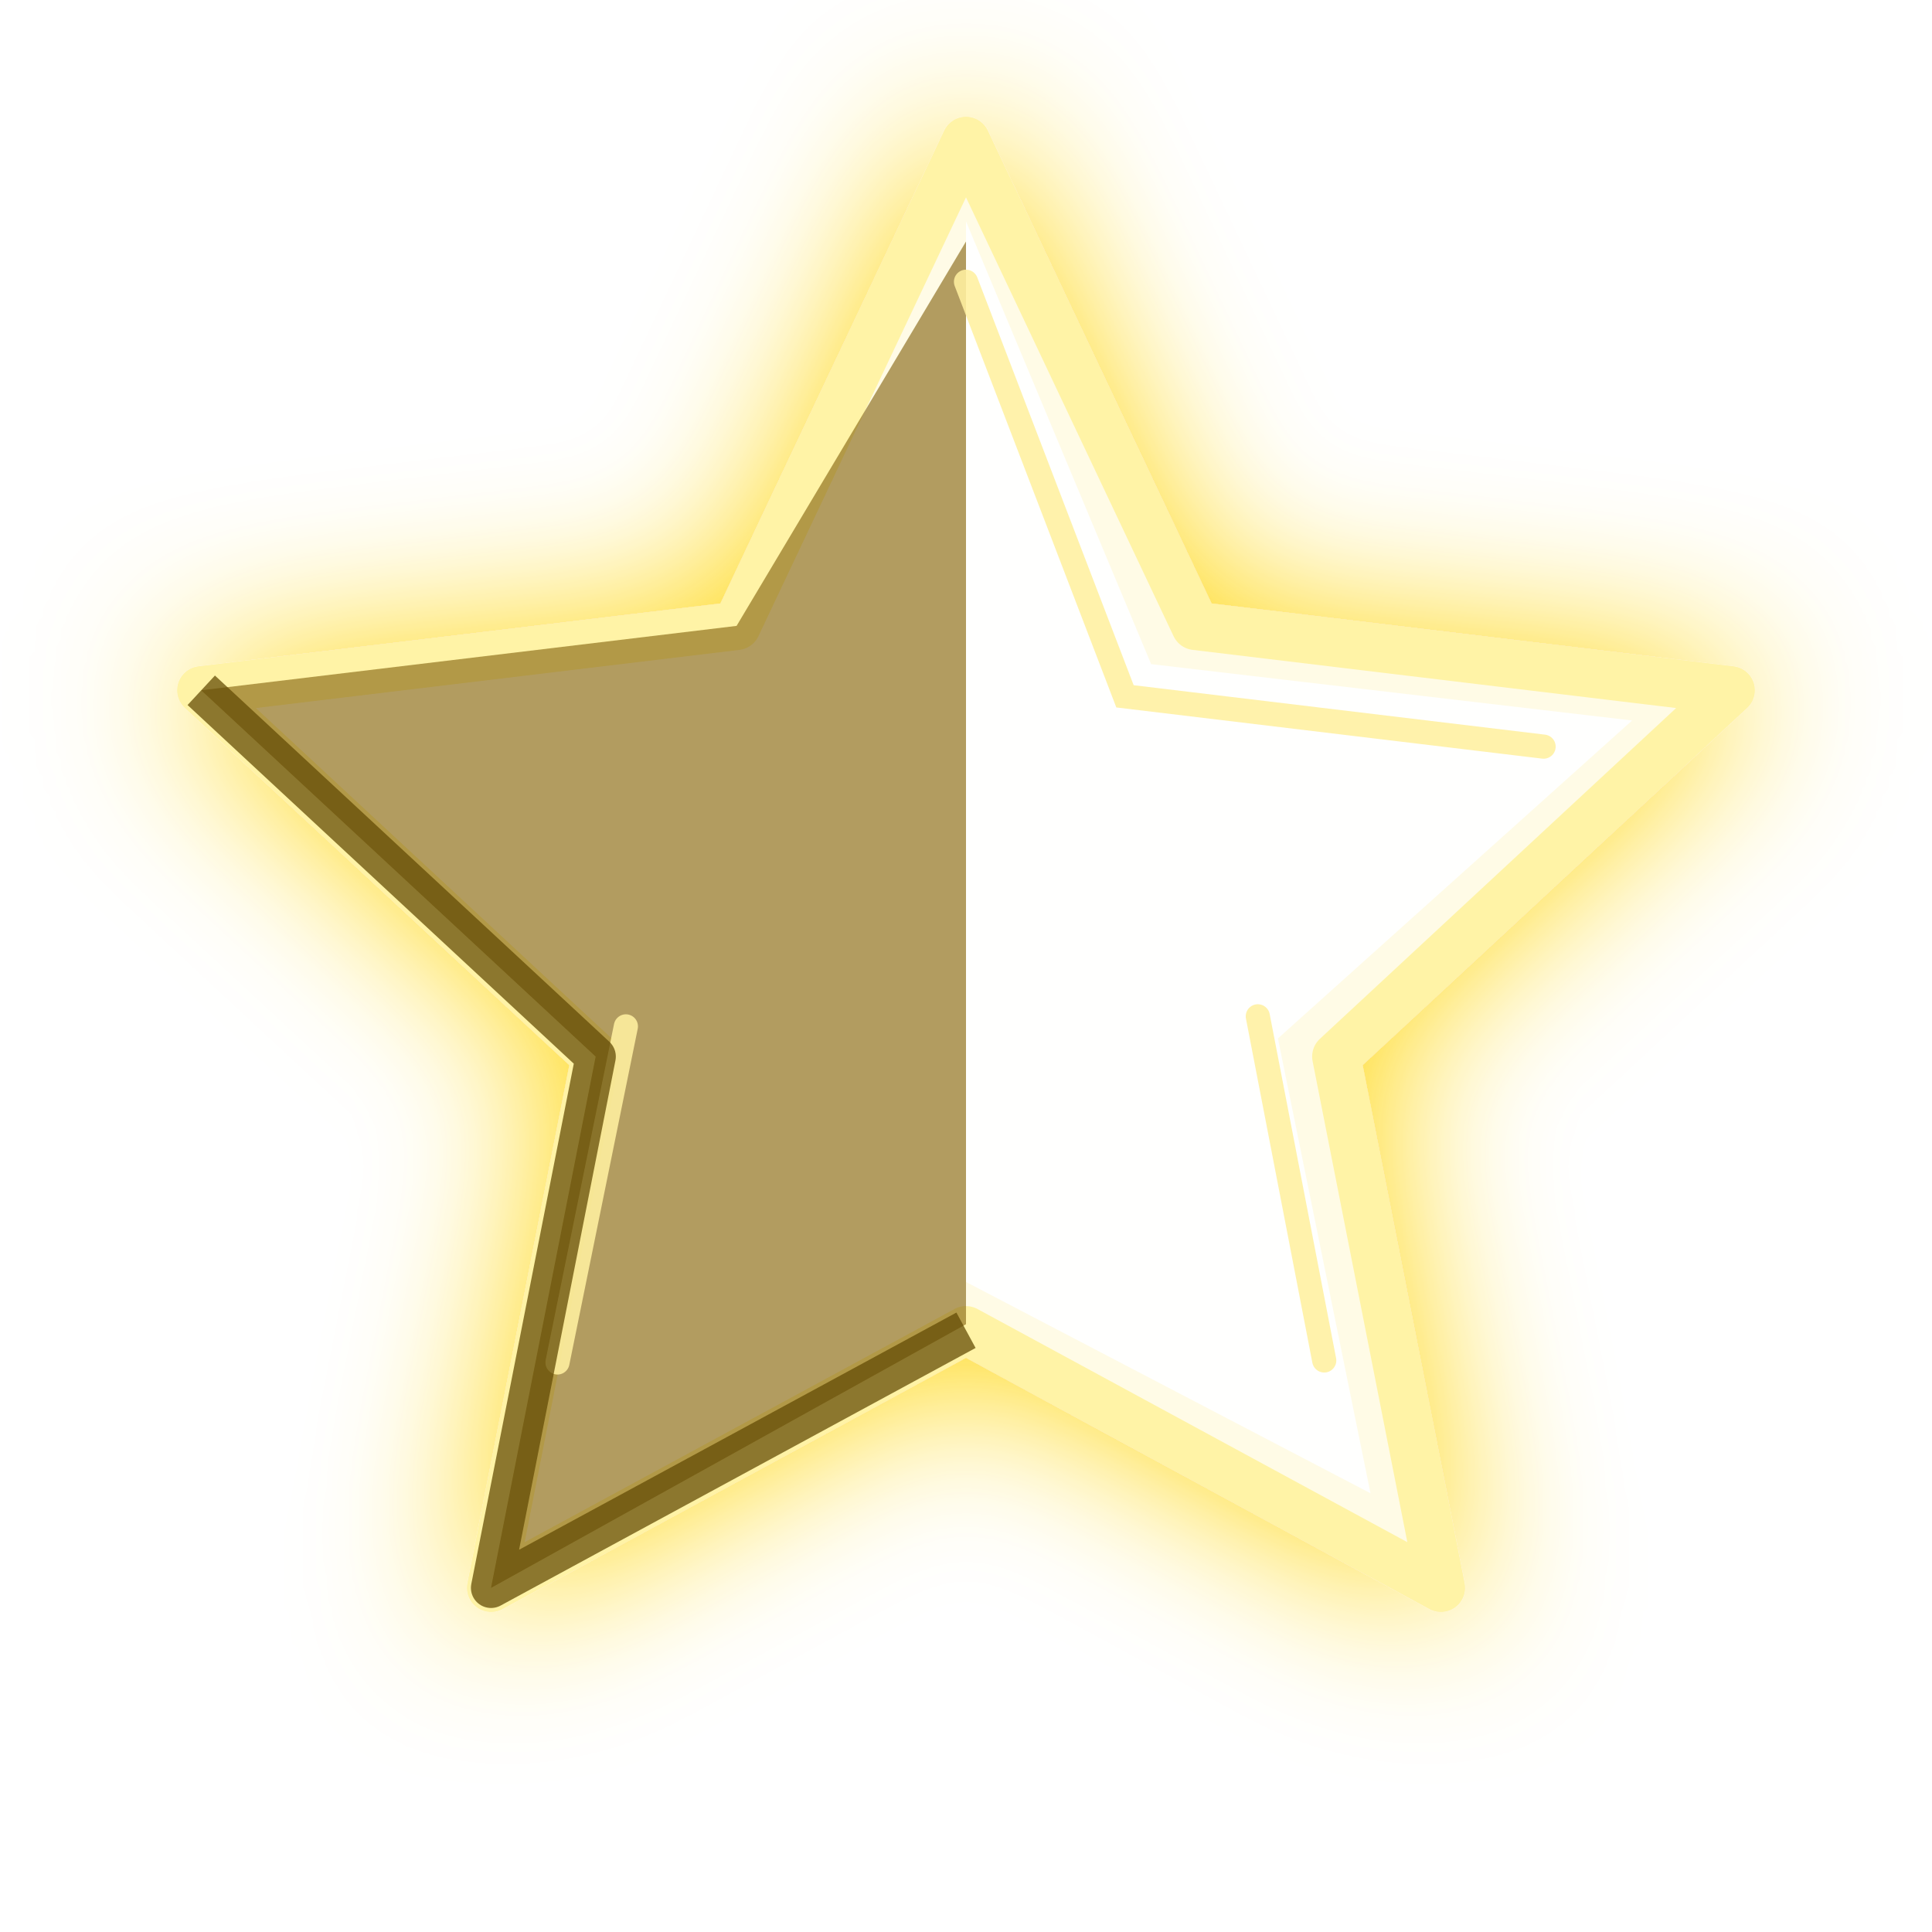
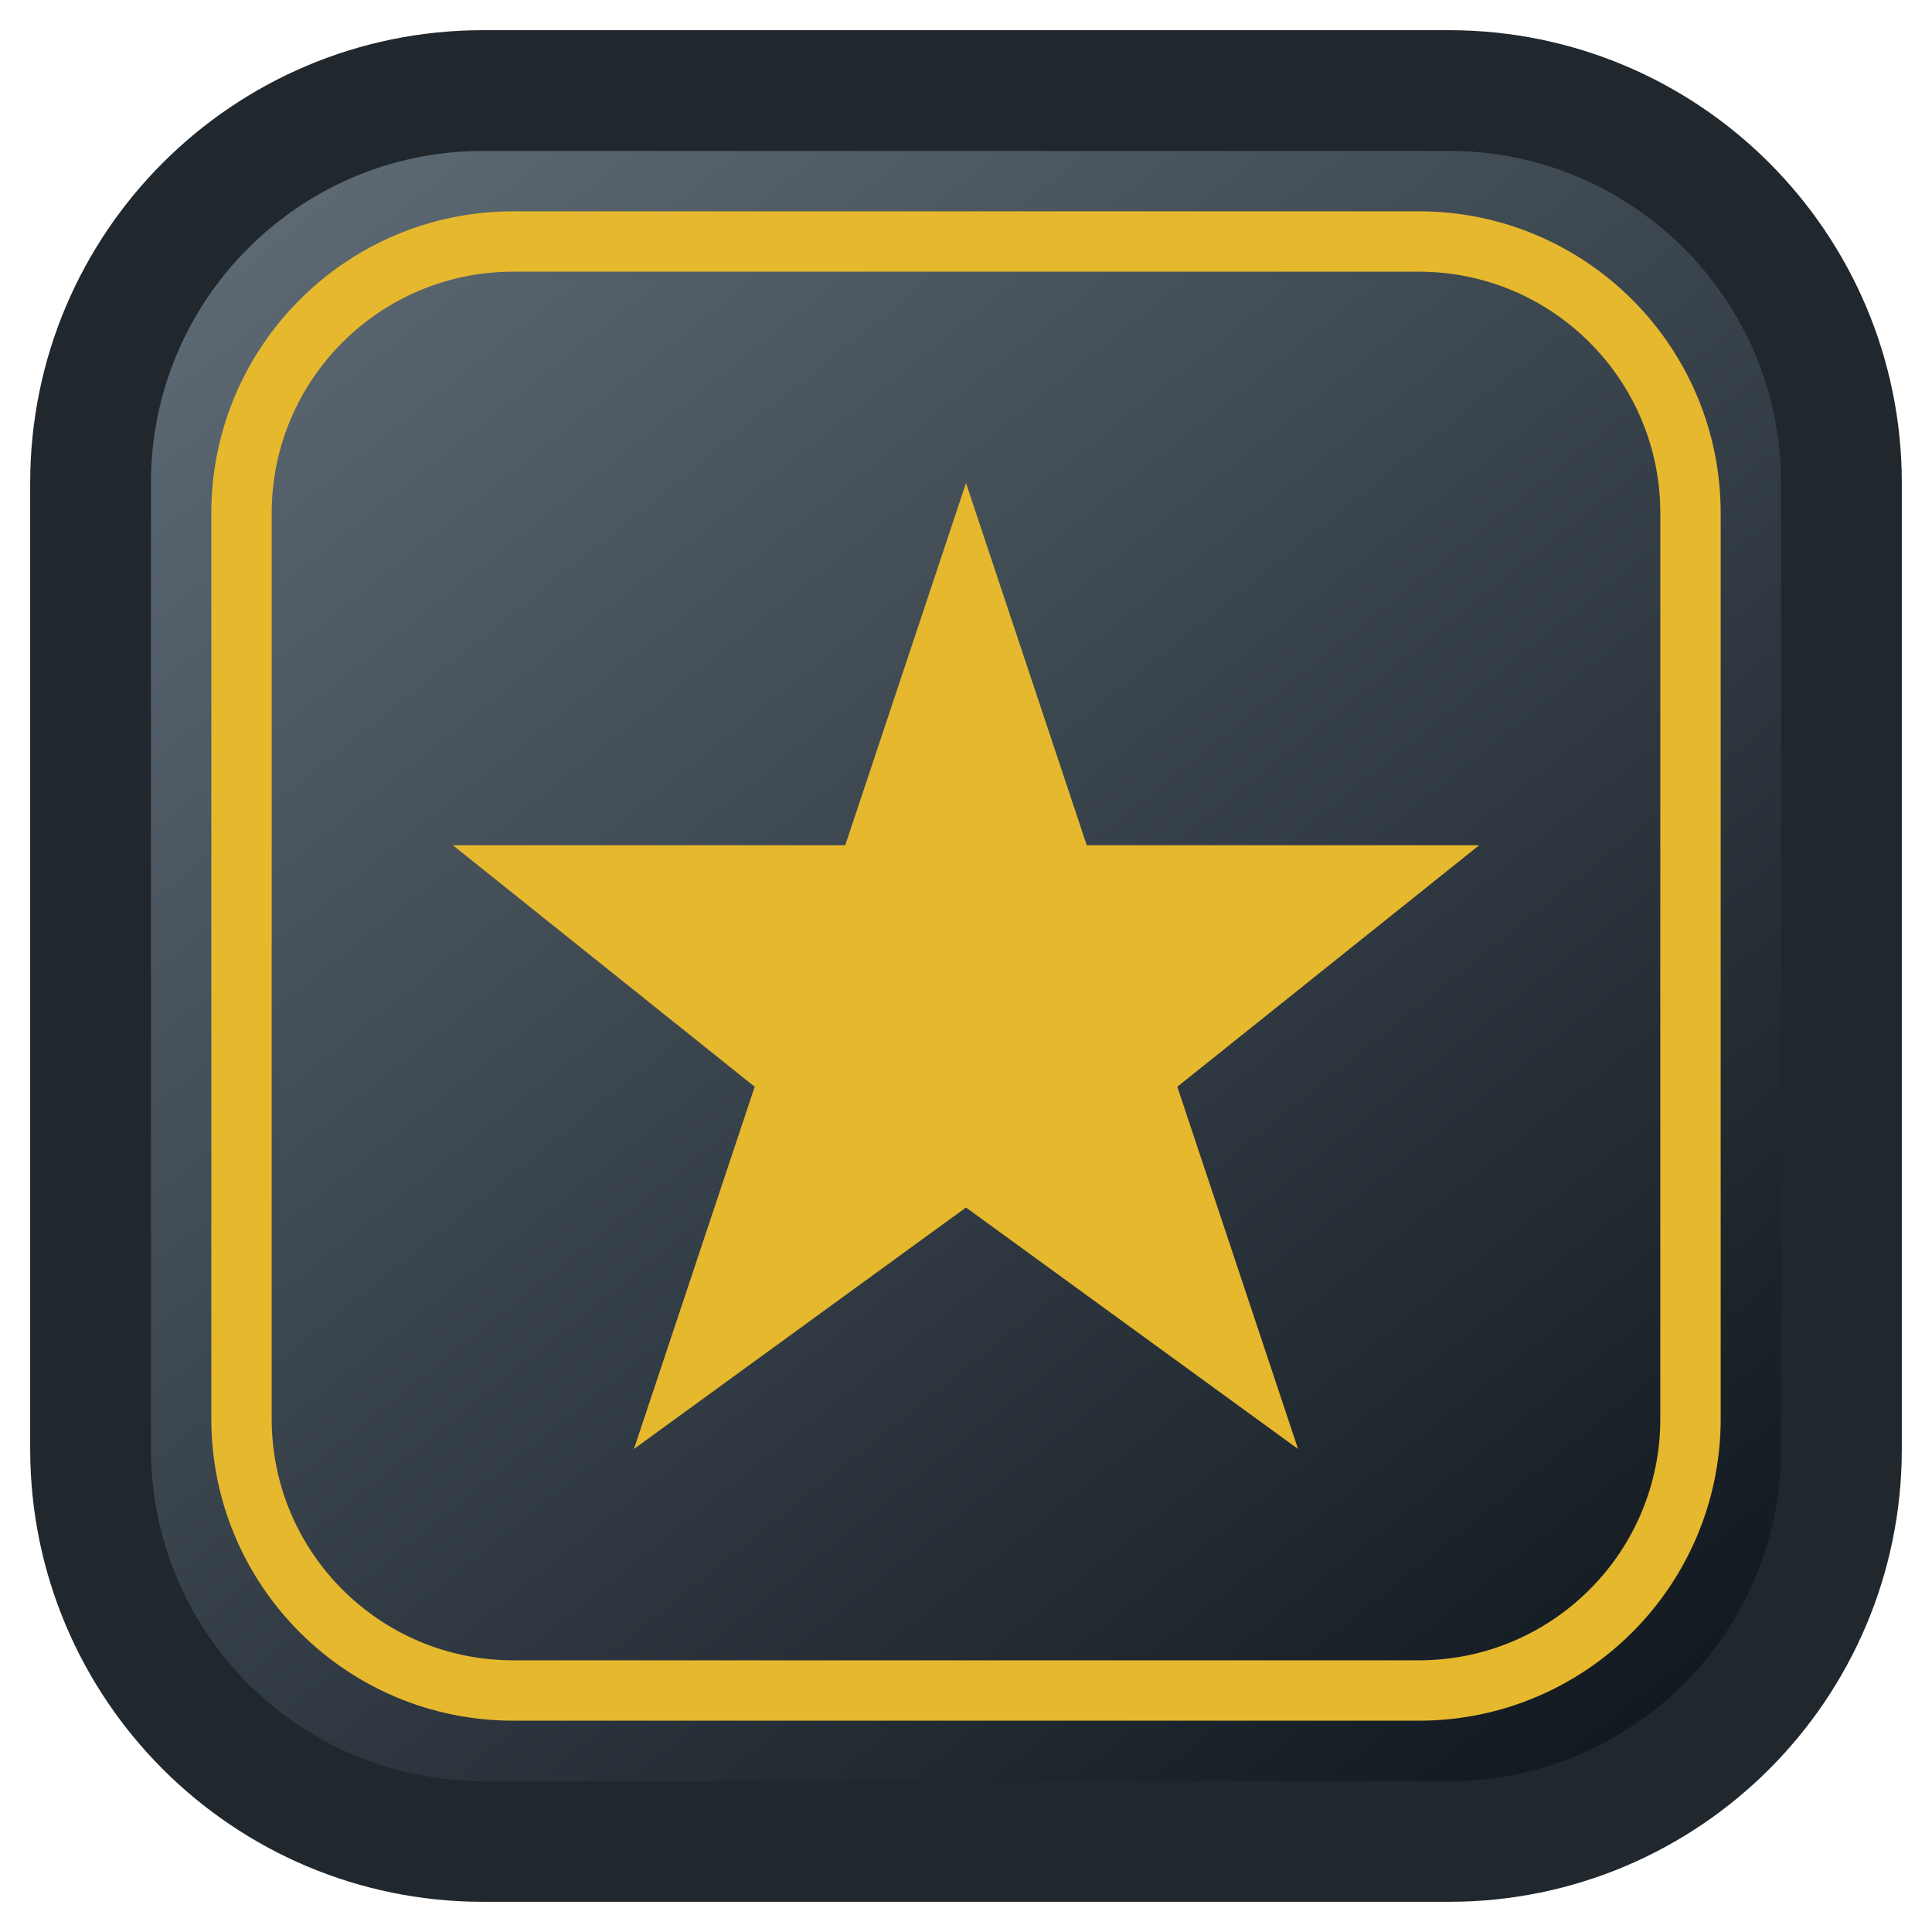
- <svg xmlns="http://www.w3.org/2000/svg" viewBox="0 0 96 96">
+ <svg xmlns="http://www.w3.org/2000/svg" viewBox="0 0 64 64">
  <defs>
-     <linearGradient id="r" x1="18" y1="10" x2="78" y2="86">
-       <stop stop-color="#fffbe6" />
-       <stop offset=".12" stop-color="#ffe96a" />
-       <stop offset=".34" stop-color="#ffd400" />
-       <stop offset=".62" stop-color="#d7a900" />
-       <stop offset=".82" stop-color="#8d6800" />
-       <stop offset="1" stop-color="#3e2b00" />
+     <linearGradient id="bg" x2="0.8" y2="1">
+       <stop stop-color="#64717b" />
+       <stop offset="1" stop-color="#121920" />
    </linearGradient>
-     <linearGradient id="s" x1="28" y1="14" x2="58" y2="62">
-       <stop stop-color="#fff" stop-opacity=".95" />
-       <stop offset=".32" stop-color="#fff" stop-opacity=".34" />
-       <stop offset="1" stop-color="#fff" stop-opacity="0" />
-     </linearGradient>
-     <filter id="g" x="-35%" y="-35%" width="170%" height="170%">
-       <feDropShadow dx="0" dy="5" stdDeviation="4" flood-color="#3b2a00" flood-opacity=".72" />
-       <feDropShadow dx="0" dy="0" stdDeviation="4" flood-color="#ffd400" flood-opacity=".92" />
-     </filter>
  </defs>
-   <g filter="url(#g)">
-     <path fill="url(#r)" stroke="#fff3a6" stroke-width="2.4" stroke-linejoin="round" d="M48 7l11.4 24.1 26.6 3.2-19.6 18.2 5.2 26.4L48 66.1 24.4 78.9l5.2-26.4L10 34.3l26.6-3.2L48 7z" />
-     <path fill="#7a5900" fill-opacity=".58" d="M48 12v53.8L24.4 78.9l5.2-26.4L10 34.3l26.6-3.2L48 12z" />
-     <path fill="url(#s)" d="M48 11l9.2 22 23.9 2.8-17.6 15.8 4.6 22.6L48 63.7V11z" />
-     <path fill="none" stroke="#fff0a0" stroke-width="1.2" stroke-linecap="round" opacity=".88" d="M48 14l7.9 20.6 20.8 2.5M62.5 50.5l3.3 17.1M31.1 51l-3.4 16.7" />
-     <path fill="none" stroke="#604700" stroke-width="2" stroke-linejoin="round" opacity=".72" d="M48 66.1L24.4 78.9l5.2-26.4L10 34.3" />
-   </g>
+   <rect x="3" y="3" width="58" height="58" rx="13" fill="url(#bg)" stroke="#20272d" stroke-width="4" />
+   <rect x="8" y="8" width="48" height="48" rx="9" fill="none" stroke="#e6b82e" stroke-width="2" />
+   <path d="m32 16 4 12h13l-10 8 4 12-11-8-11 8 4-12-10-8h13z" fill="#e6b82e" />
</svg>
